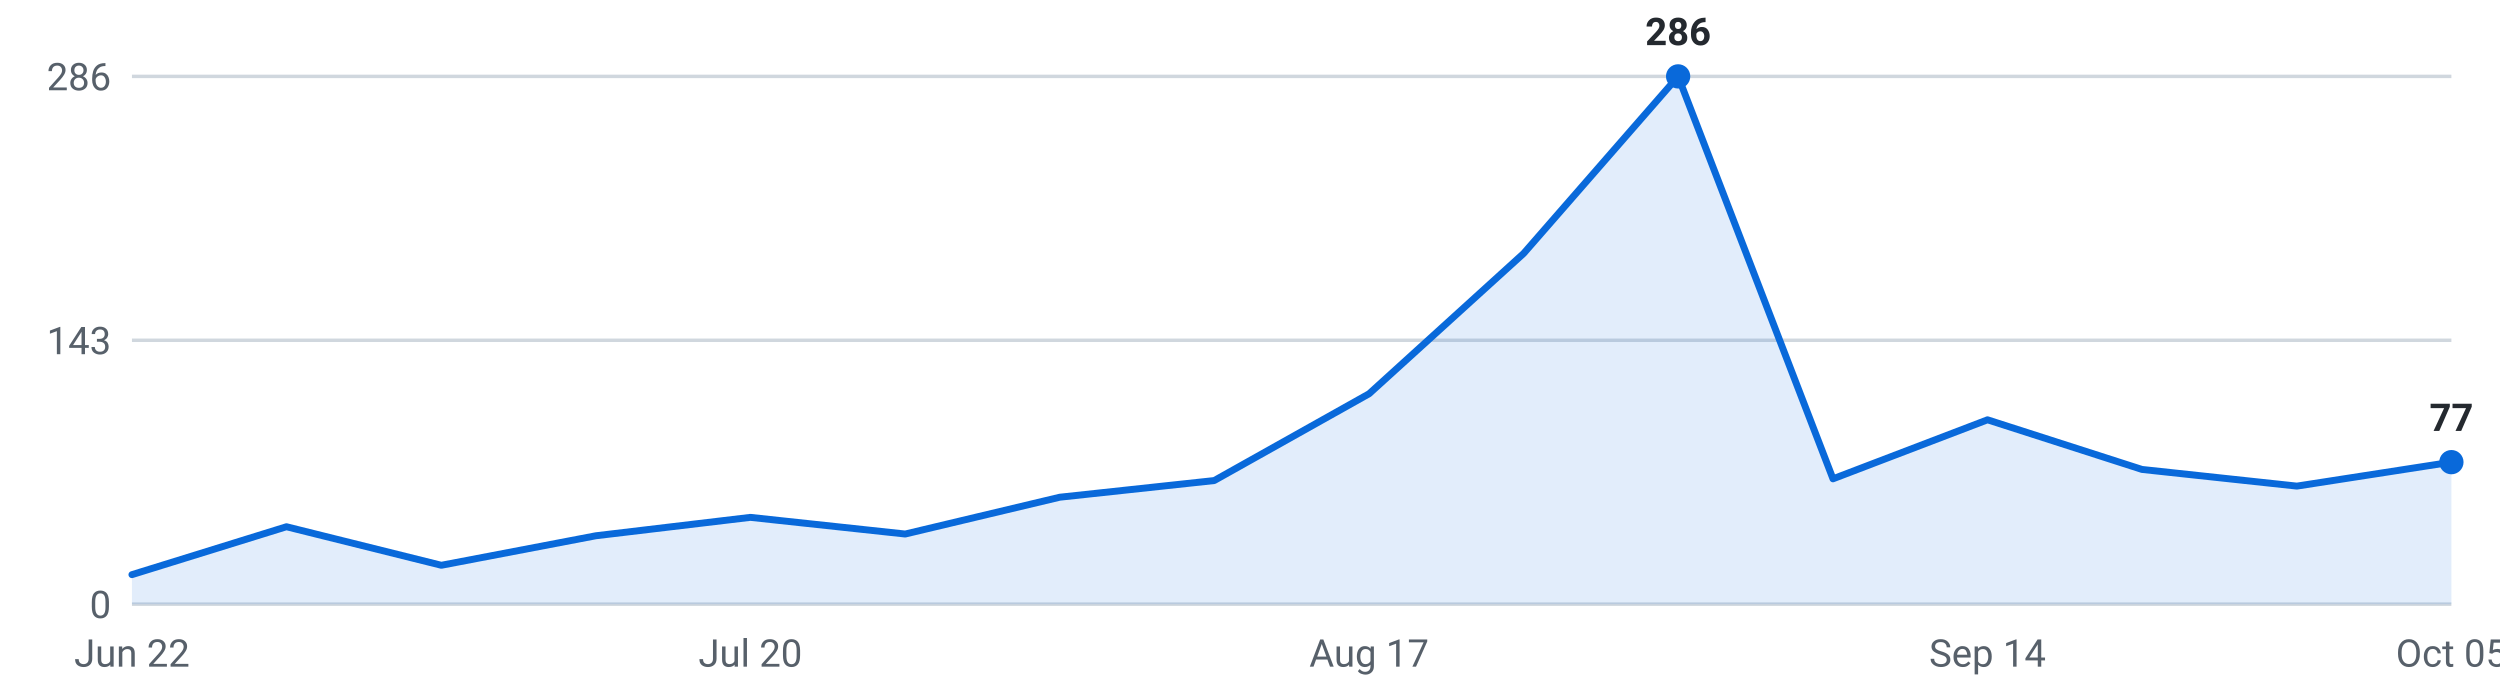
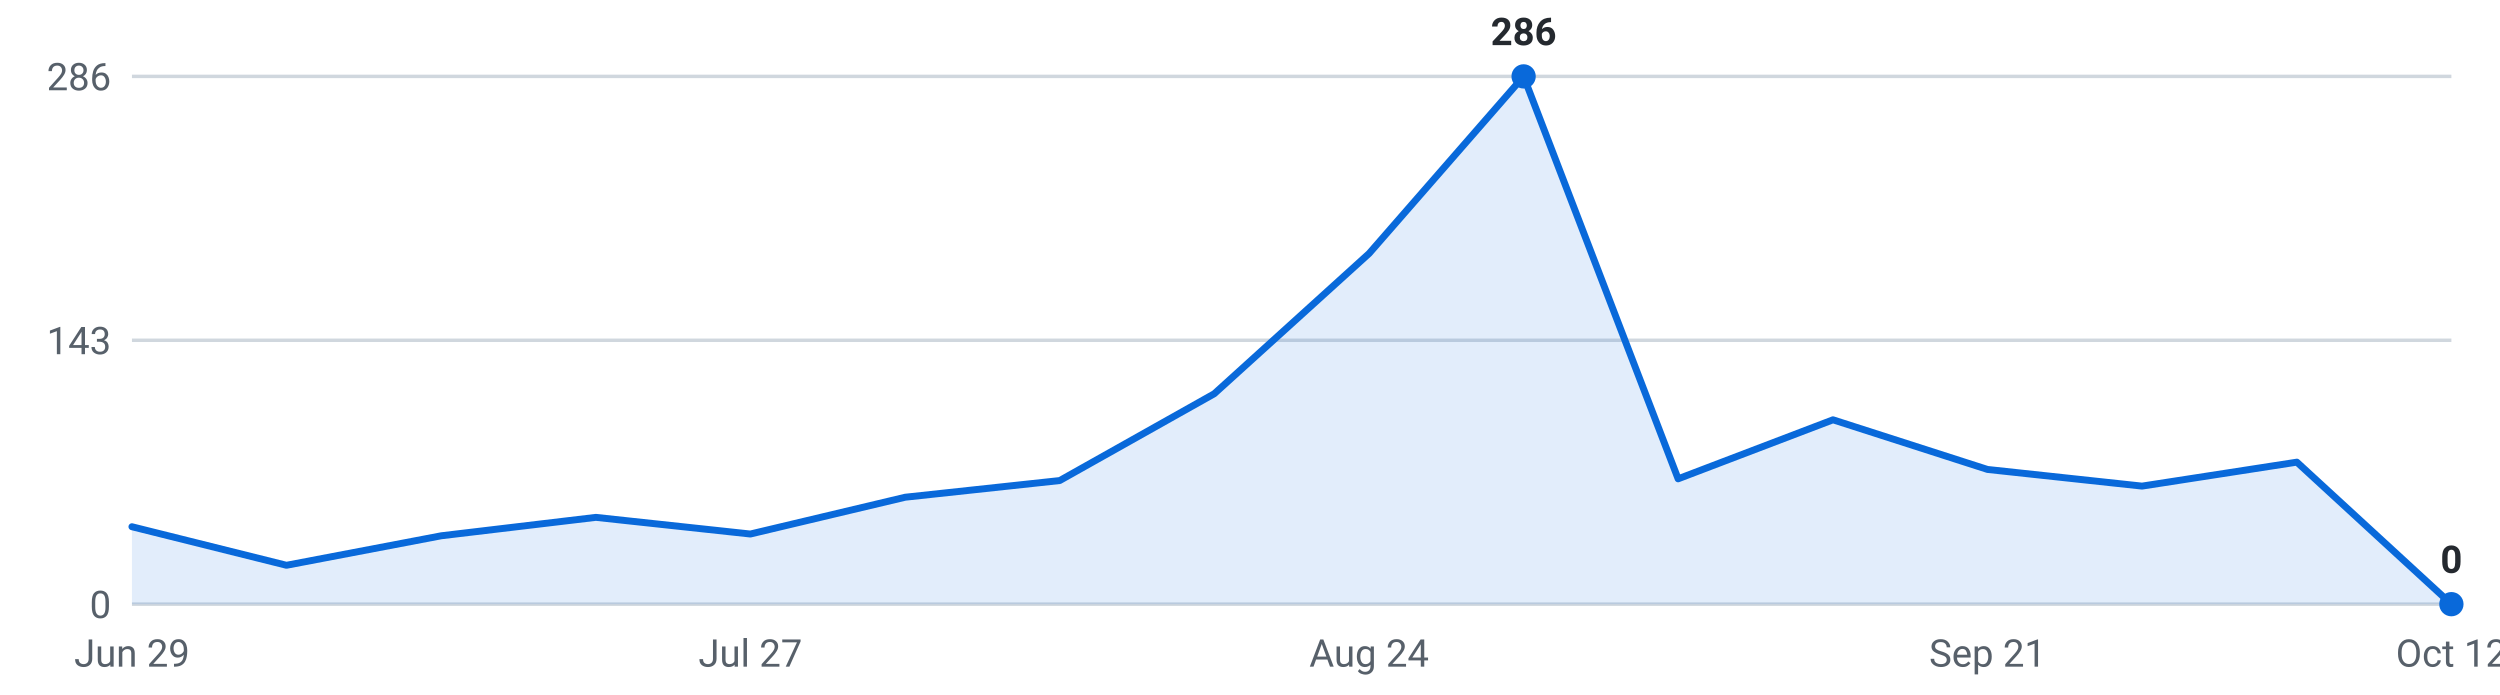
<svg xmlns="http://www.w3.org/2000/svg" viewBox="0 0 720 200" width="720" height="200" role="img" aria-label="Internships posted per week, last 16 weeks">
  <g font-family="-apple-system,Segoe UI,Roboto,sans-serif" font-size="11">
    <line x1="38" y1="174.0" x2="706" y2="174.0" stroke="#d0d7de" stroke-width="1" />
    <text x="32" y="178.0" text-anchor="end" fill="#57606a">0</text>
    <line x1="38" y1="98.0" x2="706" y2="98.0" stroke="#d0d7de" stroke-width="1" />
    <text x="32" y="102.0" text-anchor="end" fill="#57606a">143</text>
    <line x1="38" y1="22.0" x2="706" y2="22.0" stroke="#d0d7de" stroke-width="1" />
    <text x="32" y="26.0" text-anchor="end" fill="#57606a">286</text>
-     <path d="M38.0,174 L38.0,165.5 L82.5,151.7 L127.1,162.8 L171.6,154.3 L216.1,149.0 L260.7,153.8 L305.2,143.2 L349.7,138.4 L394.3,113.4 L438.8,73.0 L483.3,22.0 L527.9,137.9 L572.4,120.9 L616.9,135.2 L661.5,140.0 L706.0,133.1 L706.0,174 Z" fill="#0969da" fill-opacity="0.12" />
-     <polyline points="38.0,165.5 82.5,151.7 127.1,162.8 171.6,154.3 216.1,149.0 260.7,153.8 305.2,143.2 349.7,138.4 394.3,113.4 438.8,73.0 483.3,22.0 527.9,137.9 572.4,120.9 616.9,135.2 661.5,140.0 706.0,133.1" fill="none" stroke="#0969da" stroke-width="2" stroke-linejoin="round" stroke-linecap="round" />
-     <circle cx="483.3" cy="22.0" r="3.5" fill="#0969da" />
-     <text x="483.3" y="13.0" text-anchor="middle" fill="#24292f" font-weight="600">286</text>
-     <circle cx="706.0" cy="133.1" r="3.5" fill="#0969da" />
-     <text x="706.0" y="124.1" text-anchor="middle" fill="#24292f" font-weight="600">77</text>
-     <text x="38.0" y="192" text-anchor="middle" fill="#57606a">Jun 22</text>
-     <text x="216.1" y="192" text-anchor="middle" fill="#57606a">Jul 20</text>
-     <text x="394.3" y="192" text-anchor="middle" fill="#57606a">Aug 17</text>
-     <text x="572.4" y="192" text-anchor="middle" fill="#57606a">Sep 14</text>
-     <text x="706.0" y="192" text-anchor="middle" fill="#57606a">Oct 05</text>
+     <path d="M38.0,174 L38.0,151.7 L82.5,162.8 L127.1,154.3 L171.6,149.0 L216.1,153.8 L260.7,143.2 L305.2,138.4 L349.7,113.4 L394.3,73.0 L438.8,22.0 L483.3,137.9 L527.9,120.9 L572.4,135.2 L616.9,140.0 L661.5,133.1 L706.0,174.0 L706.0,174 Z" fill="#0969da" fill-opacity="0.12" />
+     <polyline points="38.0,151.7 82.5,162.8 127.1,154.3 171.6,149.0 216.1,153.8 260.7,143.2 305.2,138.4 349.7,113.4 394.3,73.0 438.8,22.0 483.3,137.9 527.9,120.9 572.4,135.2 616.9,140.0 661.5,133.1 706.0,174.0" fill="none" stroke="#0969da" stroke-width="2" stroke-linejoin="round" stroke-linecap="round" />
+     <circle cx="438.8" cy="22.0" r="3.5" fill="#0969da" />
+     <text x="438.8" y="13.0" text-anchor="middle" fill="#24292f" font-weight="600">286</text>
+     <circle cx="706.0" cy="174.0" r="3.5" fill="#0969da" />
+     <text x="706.0" y="165.0" text-anchor="middle" fill="#24292f" font-weight="600">0</text>
+     <text x="38.0" y="192" text-anchor="middle" fill="#57606a">Jun 29</text>
+     <text x="216.1" y="192" text-anchor="middle" fill="#57606a">Jul 27</text>
+     <text x="394.3" y="192" text-anchor="middle" fill="#57606a">Aug 24</text>
+     <text x="572.4" y="192" text-anchor="middle" fill="#57606a">Sep 21</text>
+     <text x="706.0" y="192" text-anchor="middle" fill="#57606a">Oct 12</text>
  </g>
</svg>
